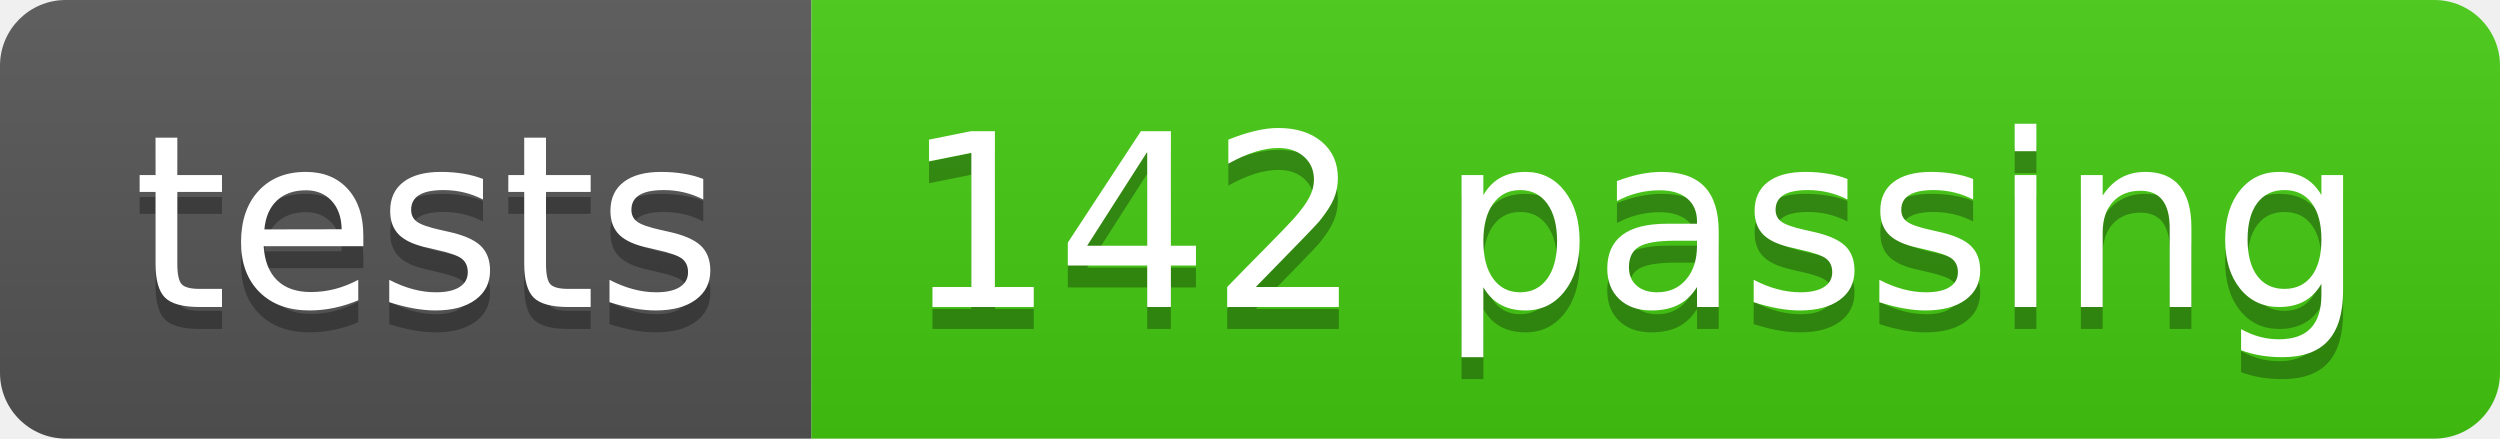
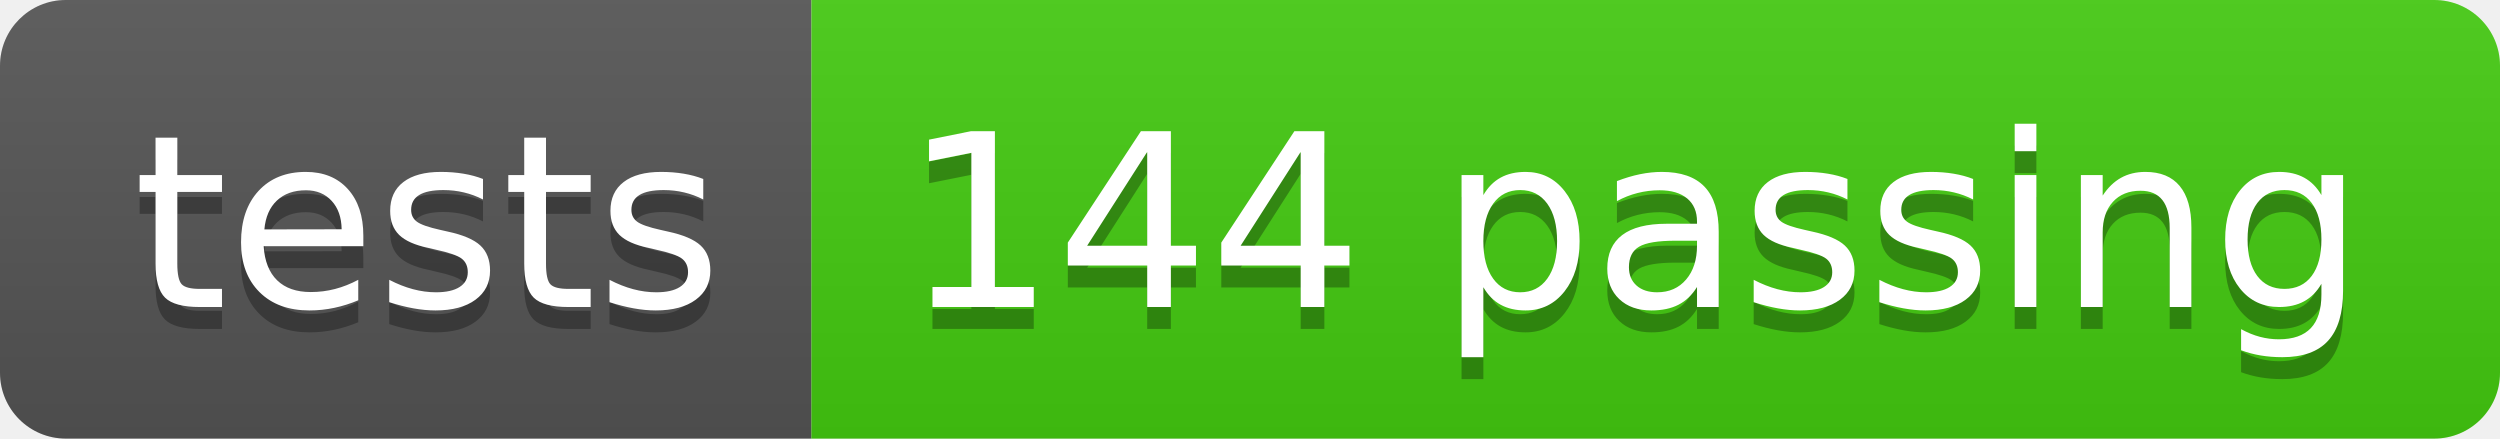
<svg xmlns="http://www.w3.org/2000/svg" width="114" height="20">
  <linearGradient id="s" x2="0" y2="100%">
    <stop offset="0" stop-color="#bbb" stop-opacity=".1" />
    <stop offset="1" stop-opacity=".1" />
  </linearGradient>
  <clipPath id="r">
    <rect width="114" height="20" rx="3" fill="#fff" />
  </clipPath>
  <g clip-path="url(#r)">
    <rect width="37" height="20" fill="#555" />
    <rect x="37" width="77" height="20" fill="#4c1" />
    <rect width="114" height="20" fill="url(#s)" />
  </g>
  <g fill="#fff" text-anchor="middle" font-family="Verdana,Geneva,DejaVu Sans,sans-serif" text-rendering="geometricPrecision" font-size="110">
    <text x="195" y="150" fill="#010101" fill-opacity=".3" transform="scale(.1)" textLength="270">tests</text>
    <text x="195" y="140" transform="scale(.1)" textLength="270">tests</text>
-     <text x="745" y="150" fill="#010101" fill-opacity=".3" transform="scale(.1)" textLength="670">142 passing</text>
-     <text x="745" y="140" transform="scale(.1)" textLength="670">142 passing</text>
+     <text x="745" y="150" fill="#010101" fill-opacity=".3" transform="scale(.1)" textLength="670">144 passing</text>
+     <text x="745" y="140" transform="scale(.1)" textLength="670">144 passing</text>
  </g>
</svg>
